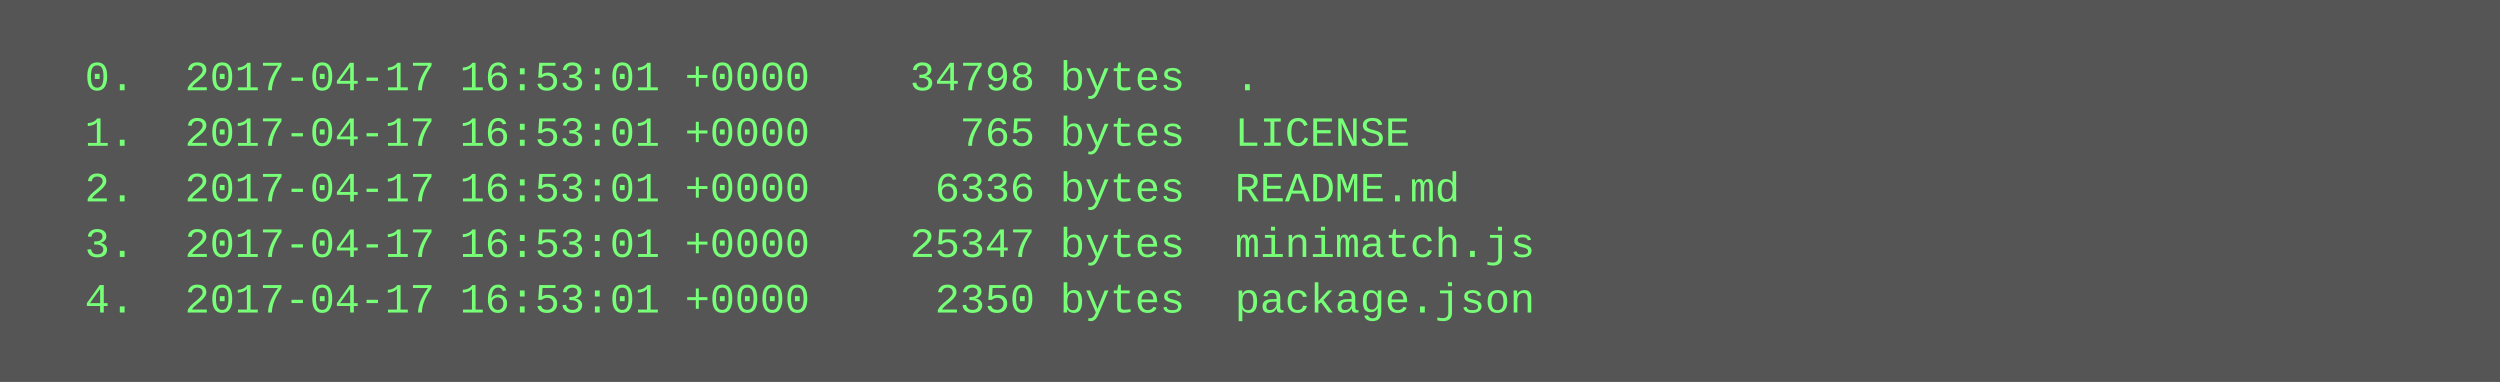
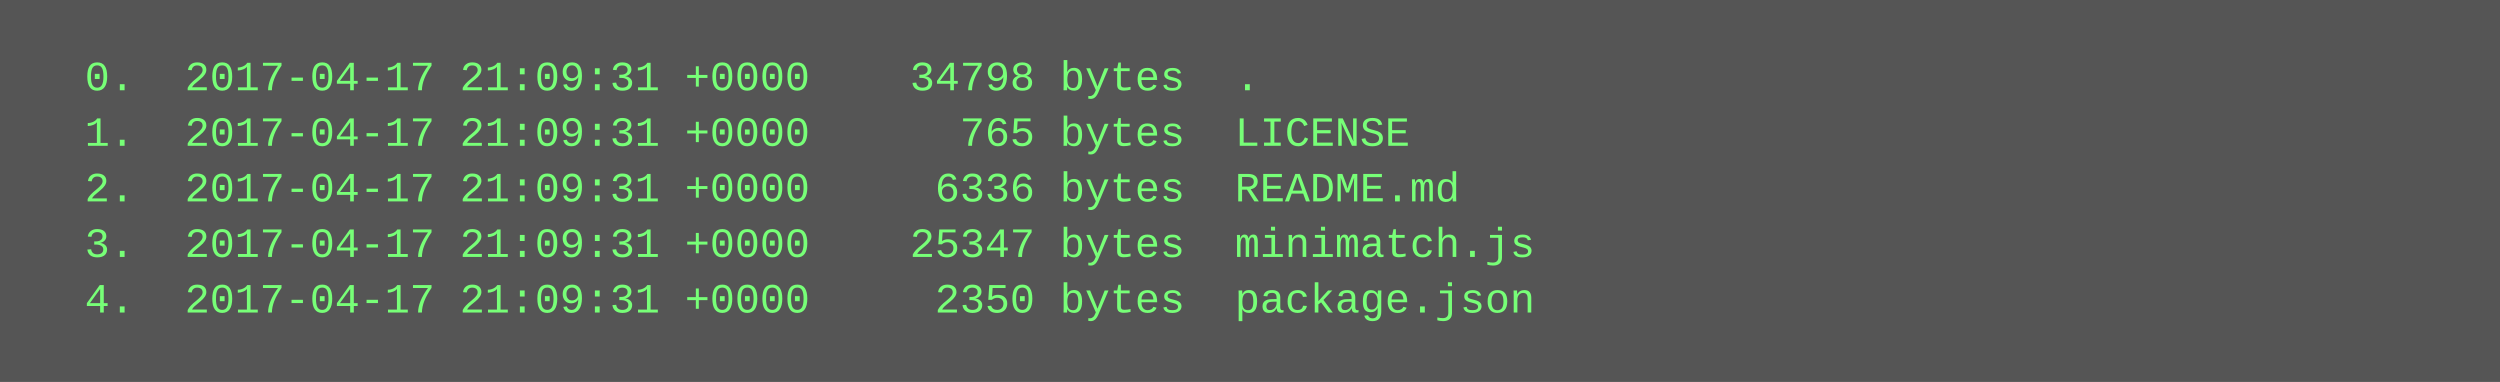
<svg xmlns="http://www.w3.org/2000/svg" height="110" width="720">
  <rect height="110" fill="#555" width="720" />
  <text fill="#7f7" font-family="Courier New" font-size="12" xml:space="preserve">
-     <tspan x="10" y="26">  0.  2017-04-17 16:53:01 +0000    34798 bytes  .</tspan>
-     <tspan x="10" y="42">  1.  2017-04-17 16:53:01 +0000      765 bytes  LICENSE</tspan>
-     <tspan x="10" y="58">  2.  2017-04-17 16:53:01 +0000     6336 bytes  README.md</tspan>
-     <tspan x="10" y="74">  3.  2017-04-17 16:53:01 +0000    25347 bytes  minimatch.js</tspan>
-     <tspan x="10" y="90">  4.  2017-04-17 16:53:01 +0000     2350 bytes  package.json</tspan>
+     <tspan x="10" y="26">  0.  2017-04-17 21:09:31 +0000    34798 bytes  .</tspan>
+     <tspan x="10" y="42">  1.  2017-04-17 21:09:31 +0000      765 bytes  LICENSE</tspan>
+     <tspan x="10" y="58">  2.  2017-04-17 21:09:31 +0000     6336 bytes  README.md</tspan>
+     <tspan x="10" y="74">  3.  2017-04-17 21:09:31 +0000    25347 bytes  minimatch.js</tspan>
+     <tspan x="10" y="90">  4.  2017-04-17 21:09:31 +0000     2350 bytes  package.json</tspan>
  </text>
</svg>
